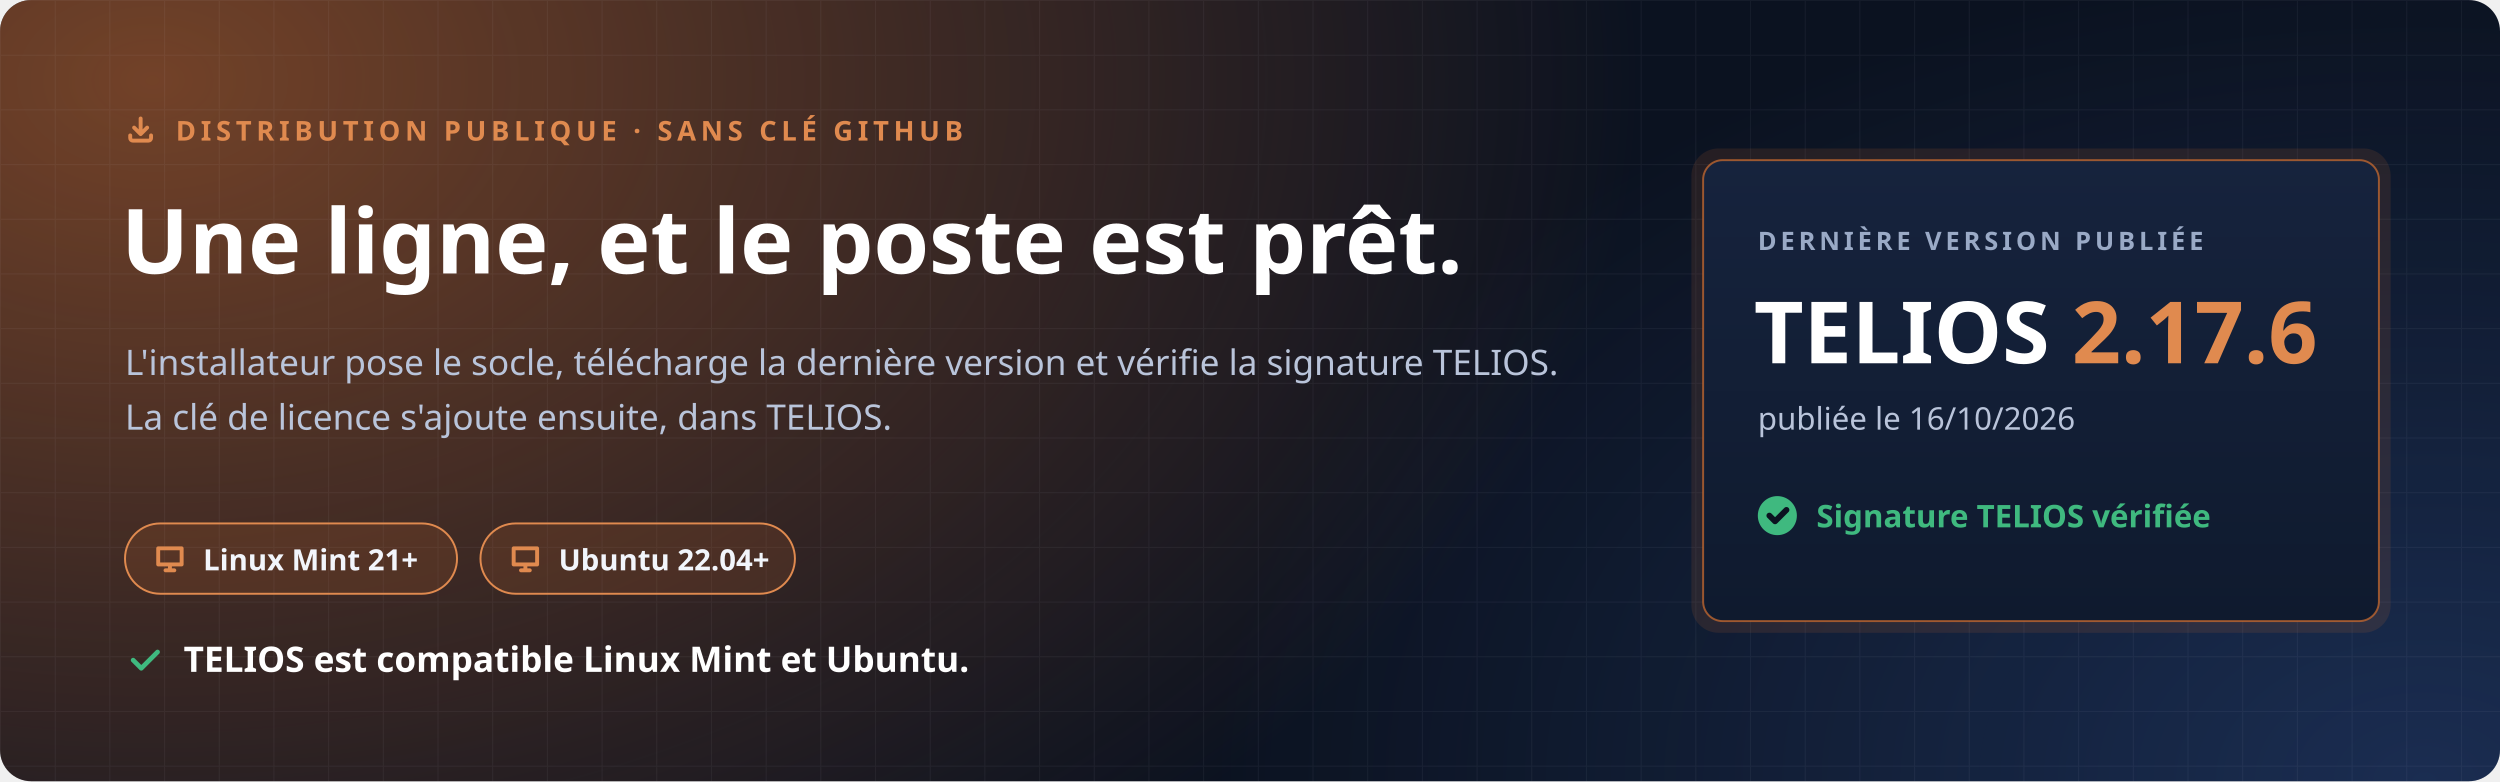
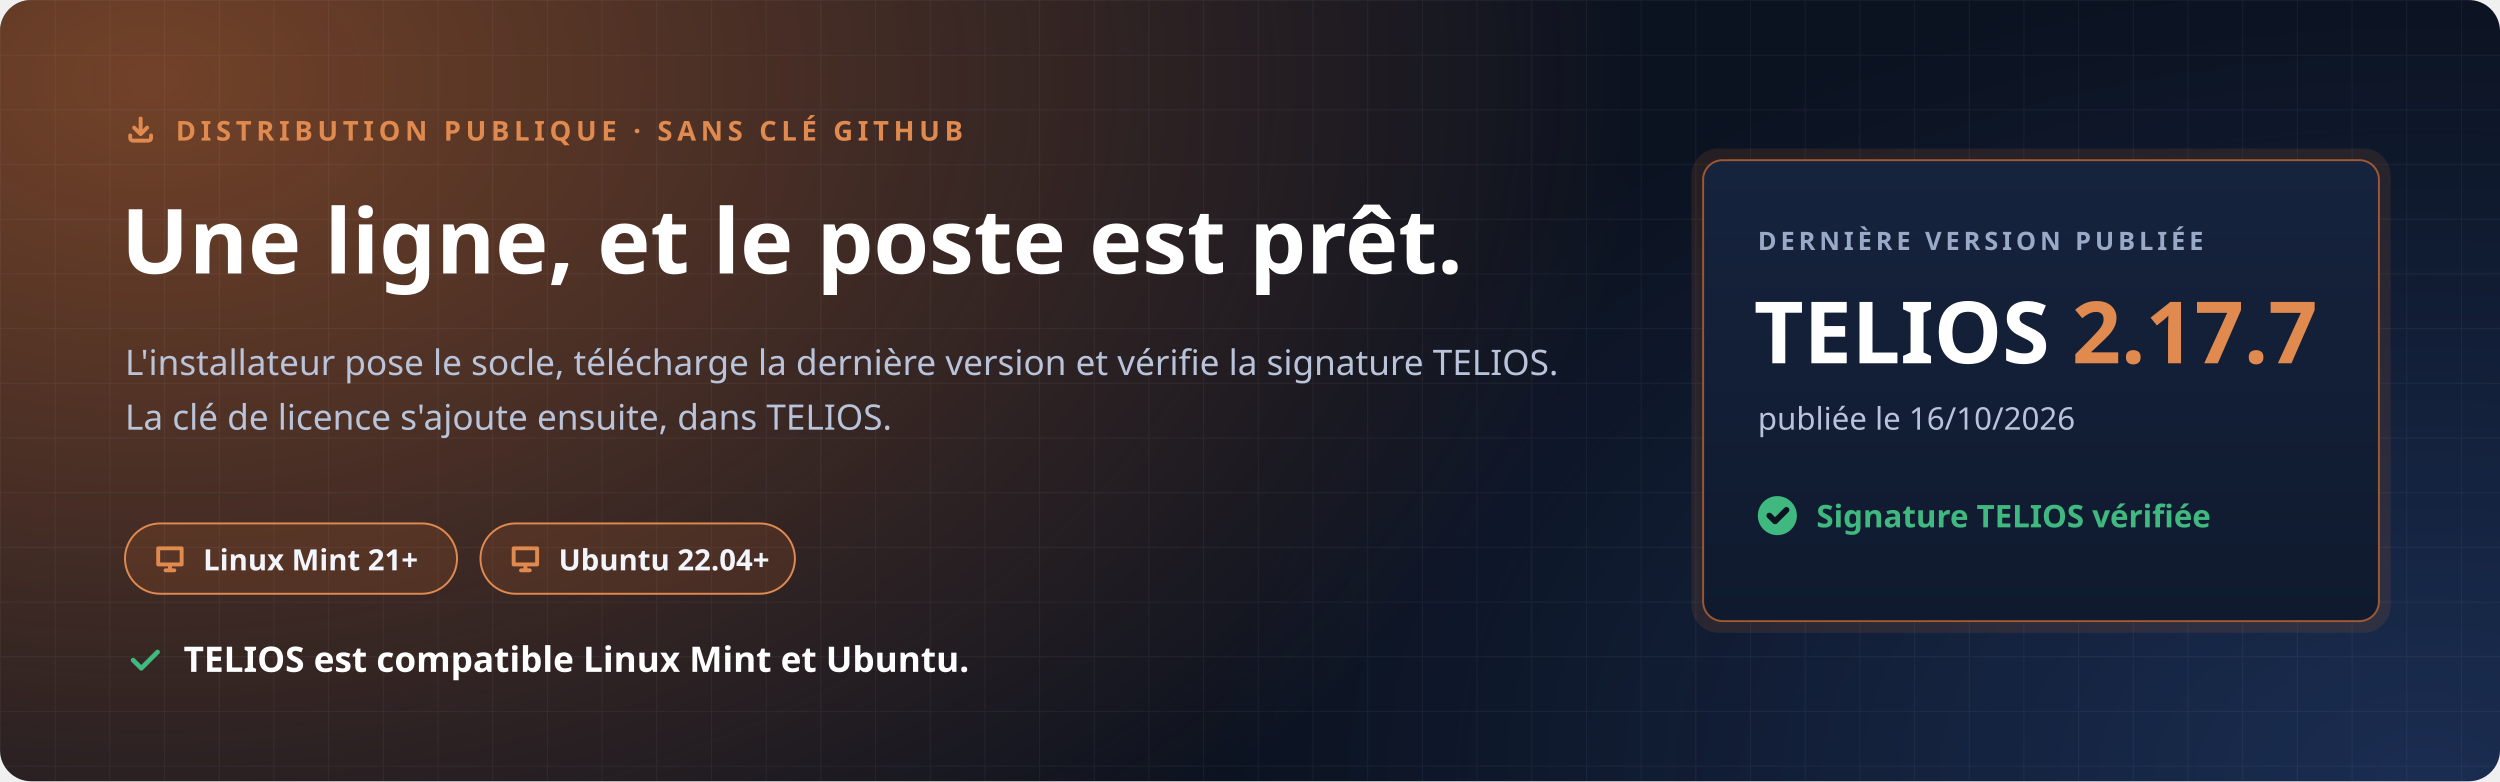
<svg xmlns="http://www.w3.org/2000/svg" width="1280" height="400" viewBox="0 0 1280 400" role="img" aria-labelledby="t d">
  <defs>
    <radialGradient id="halo" cx="0" cy="0" r="1" gradientUnits="userSpaceOnUse" gradientTransform="translate(80 40) scale(760 520)">
      <stop offset="0" stop-color="#C7692F" stop-opacity=".55" />
      <stop offset="1" stop-color="#C7692F" stop-opacity="0" />
    </radialGradient>
    <radialGradient id="halo2" cx="0" cy="0" r="1" gradientUnits="userSpaceOnUse" gradientTransform="translate(1240 400) scale(620 420)">
      <stop offset="0" stop-color="#4F8CFF" stop-opacity=".22" />
      <stop offset="1" stop-color="#4F8CFF" stop-opacity="0" />
    </radialGradient>
    <pattern id="grille" width="28" height="28" patternUnits="userSpaceOnUse">
      <path d="M28 0H0V28" fill="none" stroke="#E8EEF9" stroke-opacity=".05" />
    </pattern>
    <linearGradient id="carte" x1="0" y1="0" x2="0" y2="1">
      <stop offset="0" stop-color="#16233D" />
      <stop offset="1" stop-color="#0F1A2E" />
    </linearGradient>
  </defs>
  <rect width="1280" height="400" rx="16" fill="#0B1220" />
  <rect width="1280" height="400" rx="16" fill="url(#halo)" />
  <rect width="1280" height="400" rx="16" fill="url(#halo2)" />
  <rect width="1280" height="400" rx="16" fill="url(#grille)" />
  <g font-family="'Segoe UI', Ubuntu, 'Noto Sans', 'Helvetica Neue', Arial, sans-serif">
    <path transform="translate(64.0 58.0) scale(0.667)" d="M4 17v2a2 2 0 0 0 2 2h12a2 2 0 0 0 2-2v-2M7 11l5 5 5-5M12 4v12" fill="none" stroke="#E08A4F" stroke-width="3.00" stroke-linecap="round" stroke-linejoin="round" />
    <text x="90" y="72" font-size="14" font-weight="700" letter-spacing="2.4" fill="#E08A4F">DISTRIBUTION PUBLIQUE · SANS CLÉ GITHUB</text>
    <text x="62" y="140" font-size="46" font-weight="800" fill="#FFFFFF">Une ligne, et le poste est prêt.</text>
    <text x="64" y="192" font-size="18" fill="#B9C4DA">L'installateur pose le socle, télécharge la dernière version et vérifie la signature TELIOS.</text>
    <text x="64" y="220" font-size="18" fill="#B9C4DA">La clé de licence s'ajoute ensuite, dans TELIOS.</text>
    <g transform="translate(64 268)">
      <rect width="170" height="36" rx="18" fill="#C7692F" fill-opacity=".16" stroke="#E08A4F" />
      <path transform="translate(14.0 9.0) scale(0.750)" d="M4 5h16v11H4zM9 20h6M12 16v4" fill="none" stroke="#E08A4F" stroke-width="2.67" stroke-linecap="round" stroke-linejoin="round" />
      <text x="40" y="24" font-size="15" font-weight="700" fill="#F2F5FB">Linux Mint 21+</text>
    </g>
    <g transform="translate(246 268)">
      <rect width="161" height="36" rx="18" fill="#C7692F" fill-opacity=".16" stroke="#E08A4F" />
      <path transform="translate(14.0 9.0) scale(0.750)" d="M4 5h16v11H4zM9 20h6M12 16v4" fill="none" stroke="#E08A4F" stroke-width="2.67" stroke-linecap="round" stroke-linejoin="round" />
      <text x="40" y="24" font-size="15" font-weight="700" fill="#F2F5FB">Ubuntu 22.04+</text>
    </g>
    <path transform="translate(64.0 328.0) scale(0.833)" d="M5 12l5 5L20 7" fill="none" stroke="#3FB97F" stroke-width="2.88" stroke-linecap="round" stroke-linejoin="round" />
    <text x="94" y="344" font-size="18" font-weight="700" fill="#FFFFFF">TELIOS est compatible Linux Mint et Ubuntu.</text>
    <g transform="translate(872 82)">
      <rect x="-6" y="-6" width="358" height="248" rx="14" fill="#C7692F" fill-opacity=".14" />
      <rect width="346" height="236" rx="10" fill="url(#carte)" stroke="#C7692F" stroke-opacity=".75" />
      <text x="28" y="46" font-size="13" font-weight="700" letter-spacing="2" fill="#9AAAC6">DERNIÈRE VERSION PUBLIÉE</text>
-       <text x="26" y="104" font-size="44" font-weight="800" fill="#FFFFFF">TELIOS <tspan fill="#E08A4F">2.17.6</tspan>
+       <text x="26" y="104" font-size="44" font-weight="800" fill="#FFFFFF">TELIOS <tspan fill="#E08A4F">2.17.7</tspan>
      </text>
      <text x="28" y="138" font-size="16" fill="#B9C4DA">publiée le 16/10/2026</text>
      <circle cx="38" cy="182" r="10" fill="#3FB97F" />
      <path transform="translate(31.0 175.0) scale(0.583)" d="M5 12l5 5L20 7" fill="none" stroke="#0B1220" stroke-width="5.14" stroke-linecap="round" stroke-linejoin="round" />
      <text x="58" y="188" font-size="16" font-weight="700" fill="#3FB97F">Signature TELIOS vérifiée</text>
    </g>
  </g>
</svg>
